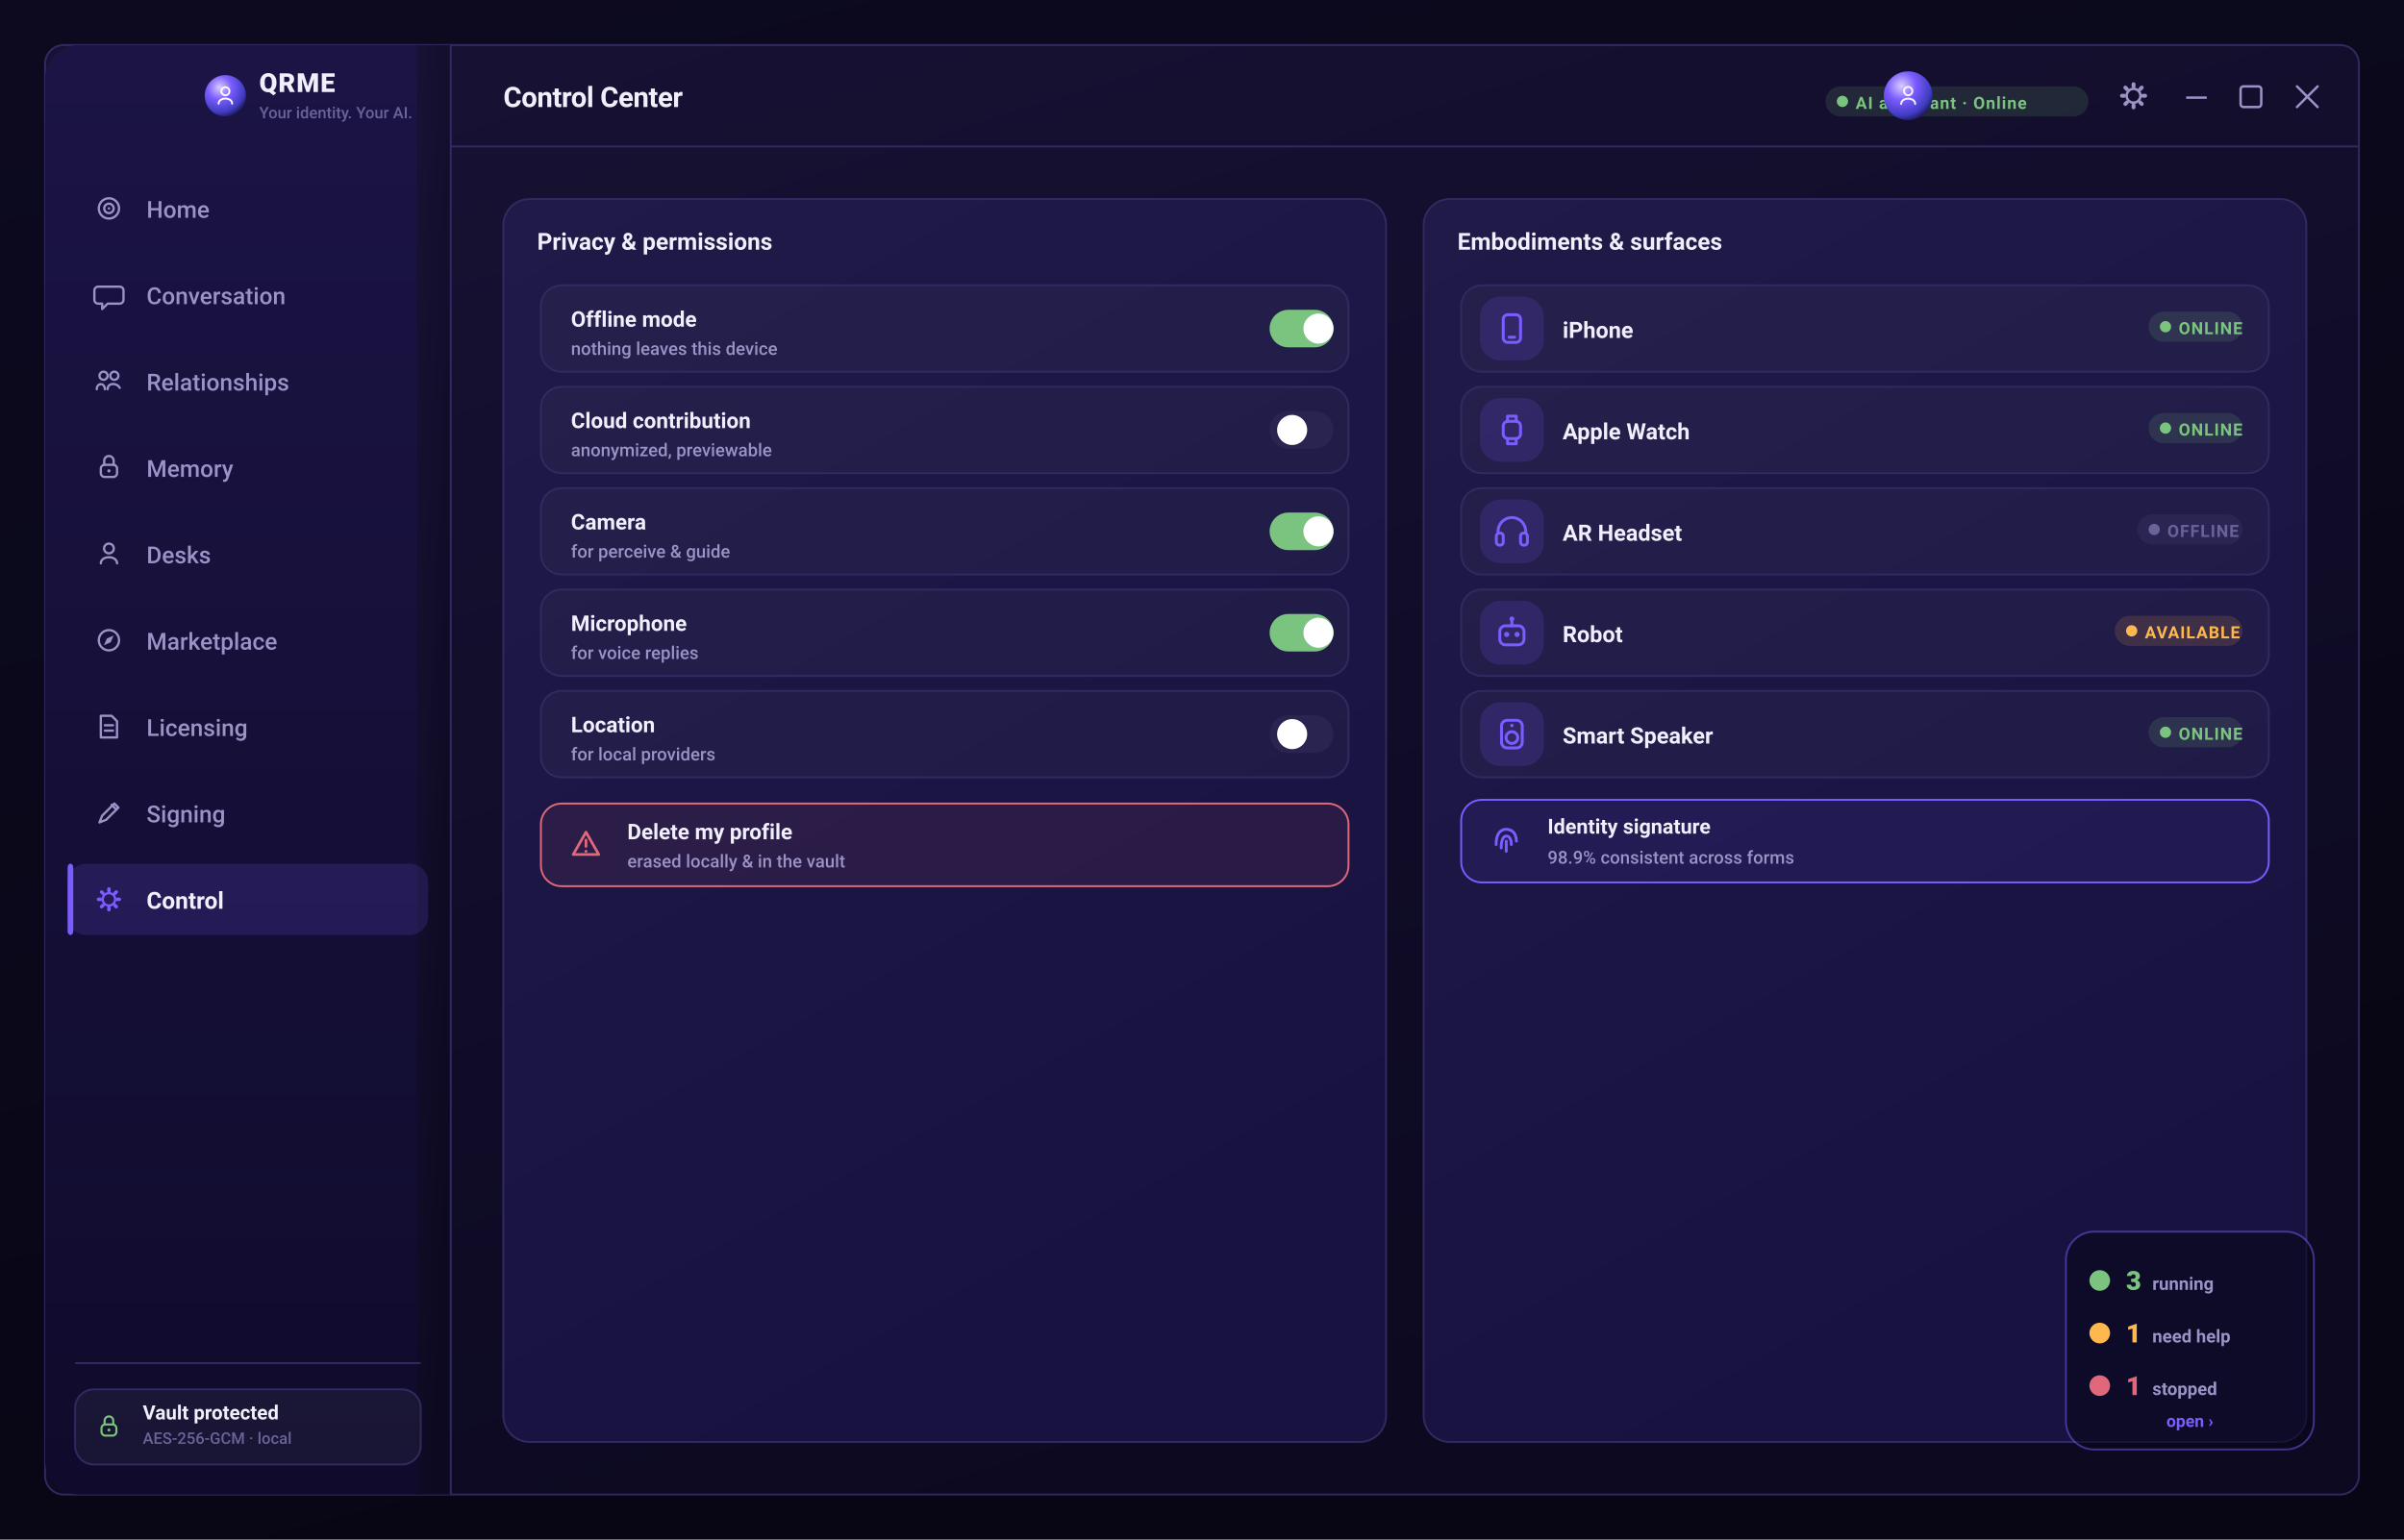
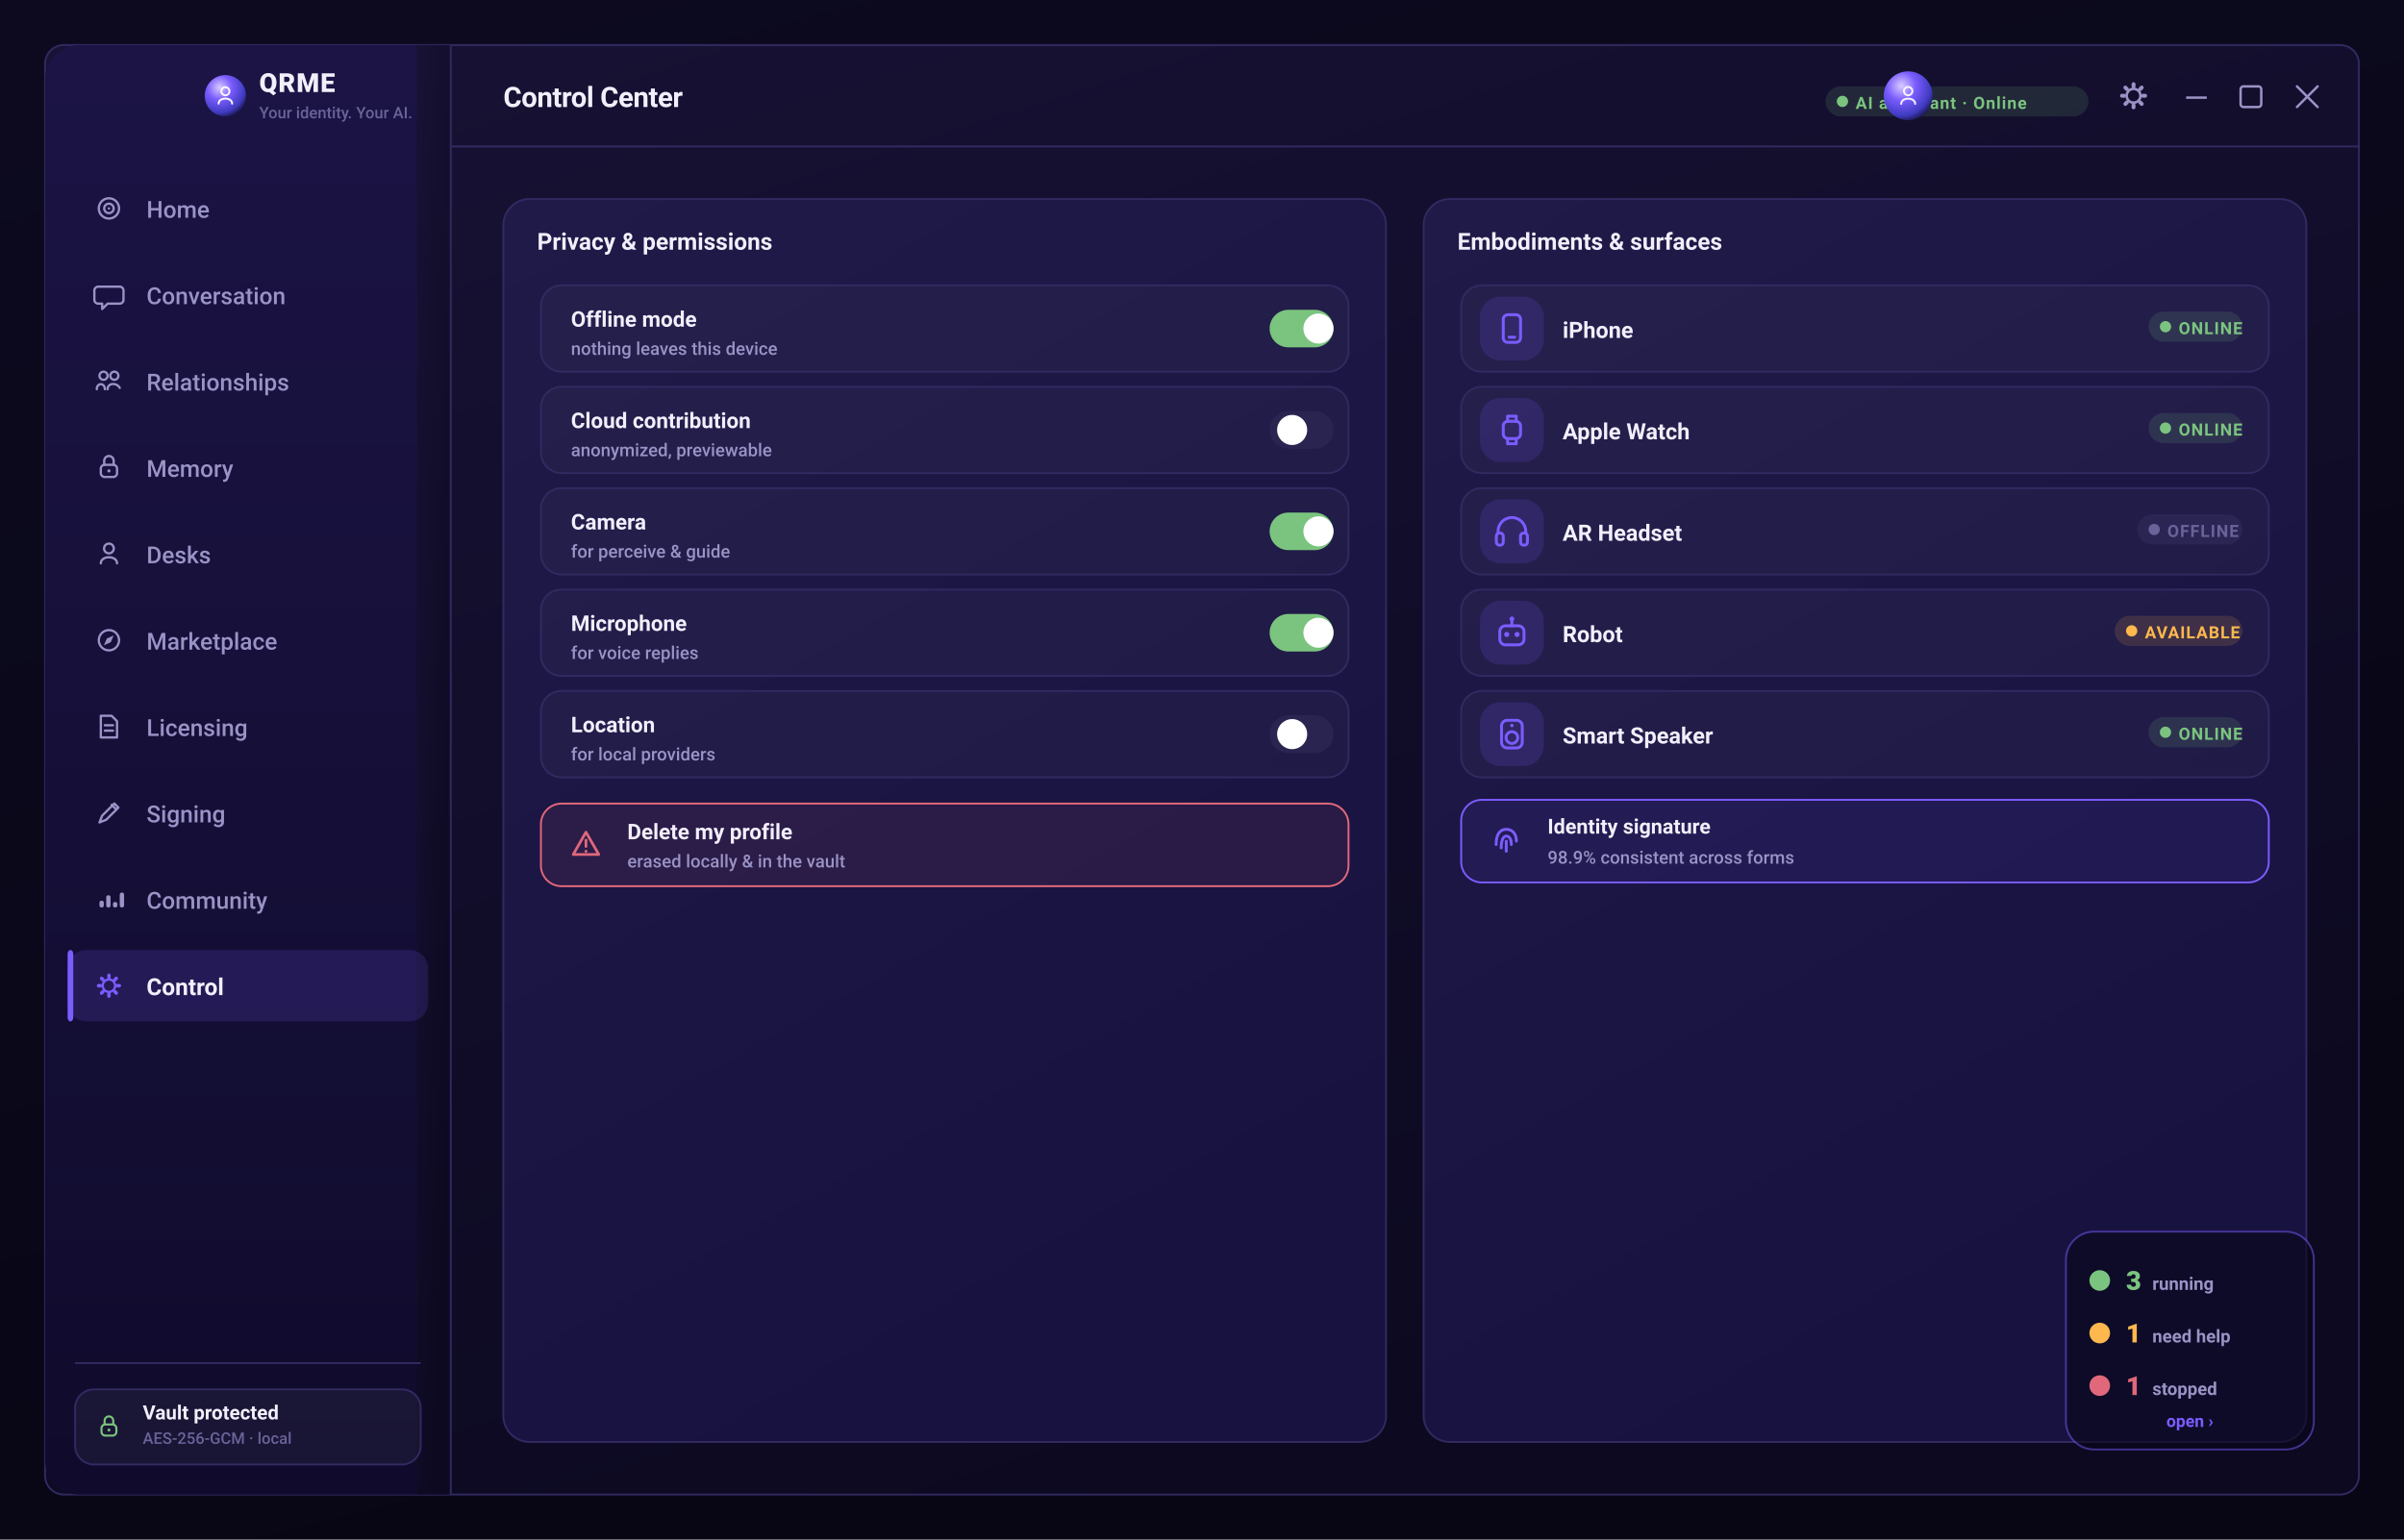
<svg xmlns="http://www.w3.org/2000/svg" width="1280" height="820" viewBox="0 0 1280 820" role="img" aria-label="QRME — Control Center">
  <defs>
    <linearGradient id="gPage" x1="0" y1="0" x2="0.4" y2="1">
      <stop offset="0" stop-color="#0d0a20" />
      <stop offset="1" stop-color="#080614" />
    </linearGradient>
    <linearGradient id="gScr" x1="0" y1="0" x2="0.5" y2="1">
      <stop offset="0" stop-color="#181235" />
      <stop offset="1" stop-color="#0c0920" />
    </linearGradient>
    <linearGradient id="gSide" x1="0" y1="0" x2="0" y2="1">
      <stop offset="0" stop-color="#1b1445" />
      <stop offset="1" stop-color="#100b2c" />
    </linearGradient>
    <linearGradient id="gCard" x1="0" y1="0" x2="0.4" y2="1">
      <stop offset="0" stop-color="#201a48" />
      <stop offset="1" stop-color="#181240" />
    </linearGradient>
    <linearGradient id="gBrand" x1="0" y1="0" x2="1" y2="0">
      <stop offset="0" stop-color="#7b5cff" />
      <stop offset="1" stop-color="#9d7bff" />
    </linearGradient>
    <linearGradient id="gAmber" x1="0" y1="0" x2="1" y2="0">
      <stop offset="0" stop-color="#ffb84d" />
      <stop offset="1" stop-color="#ffd27a" />
    </linearGradient>
    <radialGradient id="orb" cx="36%" cy="30%" r="78%">
      <stop offset="0" stop-color="#d9ccff" />
      <stop offset="38%" stop-color="#7b5cff" />
      <stop offset="78%" stop-color="#3f3bc0" />
      <stop offset="100%" stop-color="#140f34" />
    </radialGradient>
  </defs>
  <rect x="0.0" y="0.0" width="1280.0" height="820.0" rx="0" fill="url(#gPage)" />
  <rect x="24" y="24" width="1232" height="772" rx="10" fill="url(#gScr)" stroke="#302a60" stroke-width="1" />
  <rect x="24.0" y="24.0" width="216.0" height="772.0" rx="18" fill="url(#gSide)" />
  <rect x="222.0" y="24.0" width="18.0" height="772.0" rx="0" fill="url(#gScr)" />
  <line x1="240" y1="24" x2="240" y2="796" stroke="#302a60" stroke-width="1" />
  <line x1="240" y1="78" x2="1256" y2="78" stroke="#302a60" stroke-width="1" />
  <line x1="1164" y1="52" x2="1175" y2="52" stroke="#9a93c6" stroke-width="1.3" />
  <rect x="1193.0" y="46.0" width="11.0" height="11.0" rx="1.5" fill="none" stroke="#9a93c6" stroke-width="1.3" />
  <path d="M1223 46 l11 11 M1234 46 l-11 11" stroke="#9a93c6" stroke-width="1.3" stroke-linecap="round" />
  <circle cx="120" cy="51" r="11" fill="url(#orb)" />
  <circle cx="120" cy="48.6" r="2.16" fill="none" stroke="rgba(255,255,255,0.95)" stroke-width="1.02" stroke-linecap="round" stroke-linejoin="round" />
  <path d="M116.4 55.2 c0 -3.6 7.2 -3.6 7.2 0" fill="none" stroke="rgba(255,255,255,0.95)" stroke-width="1.02" stroke-linecap="round" stroke-linejoin="round" />
  <text x="138.0" y="49.0" font-family="-apple-system,BlinkMacSystemFont,'SF Pro Display','SF Pro Text','Segoe UI',Roboto,system-ui,sans-serif" font-size="14" font-weight="800" fill="#f2effc" text-anchor="start" letter-spacing="0.5">QRME</text>
  <text x="138.0" y="63.0" font-family="-apple-system,BlinkMacSystemFont,'SF Pro Display','SF Pro Text','Segoe UI',Roboto,system-ui,sans-serif" font-size="8.5" font-weight="500" fill="#6a6399" text-anchor="start">Your identity. Your AI.</text>
  <text x="268.0" y="57.0" font-family="-apple-system,BlinkMacSystemFont,'SF Pro Display','SF Pro Text','Segoe UI',Roboto,system-ui,sans-serif" font-size="15" font-weight="700" fill="#f2effc" text-anchor="start" letter-spacing="-0.2">Control Center</text>
  <rect x="1134.96" y="43.8" width="2.08" height="3.2" rx="1" transform="rotate(0 1136 51)" fill="#9a93c6" />
  <rect x="1134.96" y="43.8" width="2.08" height="3.2" rx="1" transform="rotate(45 1136 51)" fill="#9a93c6" />
  <rect x="1134.96" y="43.8" width="2.08" height="3.2" rx="1" transform="rotate(90 1136 51)" fill="#9a93c6" />
  <rect x="1134.96" y="43.8" width="2.08" height="3.2" rx="1" transform="rotate(135 1136 51)" fill="#9a93c6" />
  <rect x="1134.96" y="43.8" width="2.08" height="3.2" rx="1" transform="rotate(180 1136 51)" fill="#9a93c6" />
  <rect x="1134.96" y="43.8" width="2.08" height="3.2" rx="1" transform="rotate(225 1136 51)" fill="#9a93c6" />
  <rect x="1134.96" y="43.8" width="2.08" height="3.2" rx="1" transform="rotate(270 1136 51)" fill="#9a93c6" />
  <rect x="1134.96" y="43.8" width="2.08" height="3.2" rx="1" transform="rotate(315 1136 51)" fill="#9a93c6" />
  <circle cx="1136" cy="51" r="3.68" fill="none" stroke="#9a93c6" stroke-width="1.36" stroke-linecap="round" stroke-linejoin="round" />
  <rect x="972.0" y="46.0" width="140.0" height="16.0" rx="8" fill="rgba(123,196,127,0.14)" />
  <circle cx="981.0" cy="54" r="3" fill="#7bc47f" />
  <text x="988.0" y="58.0" font-family="-apple-system,BlinkMacSystemFont,'SF Pro Display','SF Pro Text','Segoe UI',Roboto,system-ui,sans-serif" font-size="9" font-weight="700" fill="#7bc47f" text-anchor="start" letter-spacing="0.5">AI assistant · Online</text>
  <circle cx="1016" cy="51" r="13" fill="url(#orb)" />
  <circle cx="1016" cy="48.52" r="2.232" fill="none" stroke="rgba(255,255,255,0.9)" stroke-width="1.05" stroke-linecap="round" stroke-linejoin="round" />
  <path d="M1012.28 55.34 c0 -3.72 7.44 -3.72 7.44 0" fill="none" stroke="rgba(255,255,255,0.9)" stroke-width="1.05" stroke-linecap="round" stroke-linejoin="round" />
  <circle cx="58" cy="111" r="5.4" fill="none" stroke="#9a93c6" stroke-width="1.22" stroke-linecap="round" stroke-linejoin="round" />
  <circle cx="58" cy="111" r="2.52" fill="none" stroke="#9a93c6" stroke-width="1.22" stroke-linecap="round" stroke-linejoin="round" />
  <circle cx="58" cy="111" r="0.648" fill="#9a93c6" />
  <text x="78.0" y="116.0" font-family="-apple-system,BlinkMacSystemFont,'SF Pro Display','SF Pro Text','Segoe UI',Roboto,system-ui,sans-serif" font-size="12.5" font-weight="500" fill="#9a93c6" text-anchor="start">Home</text>
  <path d="M52.24 152.68 h11.52 a2 2 0 0 1 2 2 v5.04 a2 2 0 0 1 -2 2 h-6.48 l-2.88 2.88 v-2.88 h-2.16 a2 2 0 0 1 -2 -2 v-5.04 a2 2 0 0 1 2 -2 Z" fill="none" stroke="#9a93c6" stroke-width="1.22" stroke-linecap="round" stroke-linejoin="round" />
  <text x="78.0" y="162.0" font-family="-apple-system,BlinkMacSystemFont,'SF Pro Display','SF Pro Text','Segoe UI',Roboto,system-ui,sans-serif" font-size="12.5" font-weight="500" fill="#9a93c6" text-anchor="start">Conversation</text>
  <circle cx="55.12" cy="200.12" r="2.16" fill="none" stroke="#9a93c6" stroke-width="1.22" stroke-linecap="round" stroke-linejoin="round" />
  <circle cx="60.88" cy="200.12" r="2.16" fill="none" stroke="#9a93c6" stroke-width="1.22" stroke-linecap="round" stroke-linejoin="round" />
  <path d="M51.52 207.32 c0 -3.6 4.32 -3.6 4.32 0 M57.28 207.32 c0 -3.6 5.04 -3.6 6.48 -0.72" fill="none" stroke="#9a93c6" stroke-width="1.22" stroke-linecap="round" stroke-linejoin="round" />
  <text x="78.0" y="208.0" font-family="-apple-system,BlinkMacSystemFont,'SF Pro Display','SF Pro Text','Segoe UI',Roboto,system-ui,sans-serif" font-size="12.5" font-weight="500" fill="#9a93c6" text-anchor="start">Relationships</text>
  <rect x="53.68" y="247.56" width="8.64" height="6.48" rx="2" fill="none" stroke="#9a93c6" stroke-width="1.22" stroke-linecap="round" stroke-linejoin="round" />
  <path d="M55.48 247.56 v-2.16 a2.52 2.52 0 0 1 5.04 0 v2.16" fill="none" stroke="#9a93c6" stroke-width="1.22" stroke-linecap="round" stroke-linejoin="round" />
  <circle cx="58" cy="250.8" r="0.864" fill="#9a93c6" />
  <text x="78.0" y="254.0" font-family="-apple-system,BlinkMacSystemFont,'SF Pro Display','SF Pro Text','Segoe UI',Roboto,system-ui,sans-serif" font-size="12.5" font-weight="500" fill="#9a93c6" text-anchor="start">Memory</text>
  <circle cx="58" cy="292.12" r="2.592" fill="none" stroke="#9a93c6" stroke-width="1.22" stroke-linecap="round" stroke-linejoin="round" />
  <path d="M53.68 300.04 c0 -4.32 8.64 -4.32 8.64 0" fill="none" stroke="#9a93c6" stroke-width="1.22" stroke-linecap="round" stroke-linejoin="round" />
  <text x="78.0" y="300.0" font-family="-apple-system,BlinkMacSystemFont,'SF Pro Display','SF Pro Text','Segoe UI',Roboto,system-ui,sans-serif" font-size="12.5" font-weight="500" fill="#9a93c6" text-anchor="start">Desks</text>
  <circle cx="58" cy="341" r="5.4" fill="none" stroke="#9a93c6" stroke-width="1.22" stroke-linecap="round" stroke-linejoin="round" />
  <path d="M60.52 338.48 l-1.584 3.6 -3.6 1.584 1.584 -3.6 Z" fill="#9a93c6" />
  <text x="78.0" y="346.0" font-family="-apple-system,BlinkMacSystemFont,'SF Pro Display','SF Pro Text','Segoe UI',Roboto,system-ui,sans-serif" font-size="12.5" font-weight="500" fill="#9a93c6" text-anchor="start">Marketplace</text>
  <path d="M53.68 381.24 h5.76 l2.88 2.88 v8.64 h-8.64 Z" fill="none" stroke="#9a93c6" stroke-width="1.22" stroke-linecap="round" stroke-linejoin="round" />
  <path d="M55.84 386.28 h4.32 M55.84 389.16 h4.32" fill="none" stroke="#9a93c6" stroke-width="1.22" stroke-linecap="round" stroke-linejoin="round" />
  <text x="78.0" y="392.0" font-family="-apple-system,BlinkMacSystemFont,'SF Pro Display','SF Pro Text','Segoe UI',Roboto,system-ui,sans-serif" font-size="12.5" font-weight="500" fill="#9a93c6" text-anchor="start">Licensing</text>
  <path d="M52.96 438.04 l1.44 -3.6 6.48 -6.48 2.16 2.16 -6.48 6.48 -3.6 1.44 Z" fill="none" stroke="#9a93c6" stroke-width="1.22" stroke-linecap="round" stroke-linejoin="round" />
  <path d="M59.44 428.68 l2.16 2.16" fill="none" stroke="#9a93c6" stroke-width="1.22" stroke-linecap="round" stroke-linejoin="round" />
  <text x="78.0" y="438.0" font-family="-apple-system,BlinkMacSystemFont,'SF Pro Display','SF Pro Text','Segoe UI',Roboto,system-ui,sans-serif" font-size="12.5" font-weight="500" fill="#9a93c6" text-anchor="start">Signing</text>
-   <rect x="36.0" y="460.0" width="192.0" height="38.0" rx="10" fill="rgba(123,92,255,0.16)" />
-   <rect x="36.0" y="460.0" width="3.0" height="38.0" rx="2" fill="#7b5cff" />
-   <rect x="57.064" y="472.52" width="1.872" height="2.88" rx="1" transform="rotate(0 58 479)" fill="#7b5cff" />
-   <rect x="57.064" y="472.52" width="1.872" height="2.88" rx="1" transform="rotate(45 58 479)" fill="#7b5cff" />
-   <rect x="57.064" y="472.52" width="1.872" height="2.88" rx="1" transform="rotate(90 58 479)" fill="#7b5cff" />
-   <rect x="57.064" y="472.52" width="1.872" height="2.88" rx="1" transform="rotate(135 58 479)" fill="#7b5cff" />
-   <rect x="57.064" y="472.52" width="1.872" height="2.88" rx="1" transform="rotate(180 58 479)" fill="#7b5cff" />
-   <rect x="57.064" y="472.52" width="1.872" height="2.88" rx="1" transform="rotate(225 58 479)" fill="#7b5cff" />
-   <rect x="57.064" y="472.52" width="1.872" height="2.88" rx="1" transform="rotate(270 58 479)" fill="#7b5cff" />
-   <rect x="57.064" y="472.52" width="1.872" height="2.88" rx="1" transform="rotate(315 58 479)" fill="#7b5cff" />
-   <circle cx="58" cy="479" r="3.312" fill="none" stroke="#7b5cff" stroke-width="1.22" stroke-linecap="round" stroke-linejoin="round" />
-   <text x="78.0" y="484.0" font-family="-apple-system,BlinkMacSystemFont,'SF Pro Display','SF Pro Text','Segoe UI',Roboto,system-ui,sans-serif" font-size="12.5" font-weight="650" fill="#f2effc" text-anchor="start">Control</text>
+   <rect x="52.96" y="479.72" width="2.304" height="3.6" rx="1" fill="#9a93c6" />
+   <rect x="56.56" y="476.84" width="2.304" height="6.48" rx="1" fill="#9a93c6" />
+   <rect x="60.16" y="480.44" width="2.304" height="2.88" rx="1" fill="#9a93c6" />
+   <rect x="63.76" y="475.4" width="2.304" height="7.92" rx="1" fill="#9a93c6" />
+   <text x="78.0" y="484.0" font-family="-apple-system,BlinkMacSystemFont,'SF Pro Display','SF Pro Text','Segoe UI',Roboto,system-ui,sans-serif" font-size="12.5" font-weight="500" fill="#9a93c6" text-anchor="start">Community</text>
+   <rect x="36.0" y="506.0" width="192.0" height="38.0" rx="10" fill="rgba(123,92,255,0.16)" />
+   <rect x="36.0" y="506.0" width="3.0" height="38.0" rx="2" fill="#7b5cff" />
+   <rect x="57.064" y="518.52" width="1.872" height="2.88" rx="1" transform="rotate(0 58 525)" fill="#7b5cff" />
+   <rect x="57.064" y="518.52" width="1.872" height="2.88" rx="1" transform="rotate(45 58 525)" fill="#7b5cff" />
+   <rect x="57.064" y="518.52" width="1.872" height="2.88" rx="1" transform="rotate(90 58 525)" fill="#7b5cff" />
+   <rect x="57.064" y="518.52" width="1.872" height="2.88" rx="1" transform="rotate(135 58 525)" fill="#7b5cff" />
+   <rect x="57.064" y="518.52" width="1.872" height="2.88" rx="1" transform="rotate(180 58 525)" fill="#7b5cff" />
+   <rect x="57.064" y="518.52" width="1.872" height="2.88" rx="1" transform="rotate(225 58 525)" fill="#7b5cff" />
+   <rect x="57.064" y="518.52" width="1.872" height="2.88" rx="1" transform="rotate(270 58 525)" fill="#7b5cff" />
+   <rect x="57.064" y="518.52" width="1.872" height="2.88" rx="1" transform="rotate(315 58 525)" fill="#7b5cff" />
+   <circle cx="58" cy="525" r="3.312" fill="none" stroke="#7b5cff" stroke-width="1.22" stroke-linecap="round" stroke-linejoin="round" />
+   <text x="78.0" y="530.0" font-family="-apple-system,BlinkMacSystemFont,'SF Pro Display','SF Pro Text','Segoe UI',Roboto,system-ui,sans-serif" font-size="12.5" font-weight="650" fill="#f2effc" text-anchor="start">Control</text>
  <line x1="40" y1="726" x2="224" y2="726" stroke="#302a60" stroke-width="1" />
  <rect x="40.0" y="740.0" width="184.0" height="40.0" rx="10" fill="rgba(255,255,255,0.04)" stroke="#302a60" stroke-width="1" />
  <rect x="54.04" y="758.68" width="7.92" height="5.94" rx="2" fill="none" stroke="#7bc47f" stroke-width="1.12" stroke-linecap="round" stroke-linejoin="round" />
  <path d="M55.69 758.68 v-1.98 a2.31 2.31 0 0 1 4.62 0 v1.98" fill="none" stroke="#7bc47f" stroke-width="1.12" stroke-linecap="round" stroke-linejoin="round" />
  <circle cx="58" cy="761.65" r="0.792" fill="#7bc47f" />
  <text x="76.0" y="756.0" font-family="-apple-system,BlinkMacSystemFont,'SF Pro Display','SF Pro Text','Segoe UI',Roboto,system-ui,sans-serif" font-size="10.5" font-weight="650" fill="#f2effc" text-anchor="start">Vault protected</text>
  <text x="76.0" y="769.0" font-family="-apple-system,BlinkMacSystemFont,'SF Pro Display','SF Pro Text','Segoe UI',Roboto,system-ui,sans-serif" font-size="8.5" font-weight="500" fill="#6a6399" text-anchor="start">AES-256-GCM · local</text>
  <rect x="268.0" y="106.0" width="470.0" height="662.0" rx="14" fill="url(#gCard)" stroke="#302a60" stroke-width="1" />
  <text x="286.0" y="133.0" font-family="-apple-system,BlinkMacSystemFont,'SF Pro Display','SF Pro Text','Segoe UI',Roboto,system-ui,sans-serif" font-size="12.5" font-weight="700" fill="#f2effc" text-anchor="start">Privacy &amp; permissions</text>
  <rect x="288.0" y="152.0" width="430.0" height="46.0" rx="11" fill="rgba(255,255,255,0.03)" stroke="#302a60" stroke-width="1" />
  <text x="304.0" y="174.0" font-family="-apple-system,BlinkMacSystemFont,'SF Pro Display','SF Pro Text','Segoe UI',Roboto,system-ui,sans-serif" font-size="11.5" font-weight="650" fill="#f2effc" text-anchor="start">Offline mode</text>
  <text x="304.0" y="189.0" font-family="-apple-system,BlinkMacSystemFont,'SF Pro Display','SF Pro Text','Segoe UI',Roboto,system-ui,sans-serif" font-size="9.5" font-weight="500" fill="#9a93c6" text-anchor="start">nothing leaves this device</text>
  <rect x="676.0" y="165.0" width="34.0" height="20.0" rx="10" fill="#7bc47f" />
  <circle cx="702.0" cy="175" r="8" fill="#fff" />
  <rect x="288.0" y="206.0" width="430.0" height="46.0" rx="11" fill="rgba(255,255,255,0.03)" stroke="#302a60" stroke-width="1" />
  <text x="304.0" y="228.0" font-family="-apple-system,BlinkMacSystemFont,'SF Pro Display','SF Pro Text','Segoe UI',Roboto,system-ui,sans-serif" font-size="11.5" font-weight="650" fill="#f2effc" text-anchor="start">Cloud contribution</text>
  <text x="304.0" y="243.0" font-family="-apple-system,BlinkMacSystemFont,'SF Pro Display','SF Pro Text','Segoe UI',Roboto,system-ui,sans-serif" font-size="9.5" font-weight="500" fill="#9a93c6" text-anchor="start">anonymized, previewable</text>
  <rect x="676.0" y="219.0" width="34.0" height="20.0" rx="10" fill="#2a2450" />
  <circle cx="688.0" cy="229" r="8" fill="#fff" />
  <rect x="288.0" y="260.0" width="430.0" height="46.0" rx="11" fill="rgba(255,255,255,0.03)" stroke="#302a60" stroke-width="1" />
  <text x="304.0" y="282.0" font-family="-apple-system,BlinkMacSystemFont,'SF Pro Display','SF Pro Text','Segoe UI',Roboto,system-ui,sans-serif" font-size="11.5" font-weight="650" fill="#f2effc" text-anchor="start">Camera</text>
  <text x="304.0" y="297.0" font-family="-apple-system,BlinkMacSystemFont,'SF Pro Display','SF Pro Text','Segoe UI',Roboto,system-ui,sans-serif" font-size="9.5" font-weight="500" fill="#9a93c6" text-anchor="start">for perceive &amp; guide</text>
  <rect x="676.0" y="273.0" width="34.0" height="20.0" rx="10" fill="#7bc47f" />
  <circle cx="702.0" cy="283" r="8" fill="#fff" />
  <rect x="288.0" y="314.0" width="430.0" height="46.0" rx="11" fill="rgba(255,255,255,0.03)" stroke="#302a60" stroke-width="1" />
  <text x="304.0" y="336.0" font-family="-apple-system,BlinkMacSystemFont,'SF Pro Display','SF Pro Text','Segoe UI',Roboto,system-ui,sans-serif" font-size="11.5" font-weight="650" fill="#f2effc" text-anchor="start">Microphone</text>
  <text x="304.0" y="351.0" font-family="-apple-system,BlinkMacSystemFont,'SF Pro Display','SF Pro Text','Segoe UI',Roboto,system-ui,sans-serif" font-size="9.5" font-weight="500" fill="#9a93c6" text-anchor="start">for voice replies</text>
  <rect x="676.0" y="327.0" width="34.0" height="20.0" rx="10" fill="#7bc47f" />
  <circle cx="702.0" cy="337" r="8" fill="#fff" />
  <rect x="288.0" y="368.0" width="430.0" height="46.0" rx="11" fill="rgba(255,255,255,0.03)" stroke="#302a60" stroke-width="1" />
  <text x="304.0" y="390.0" font-family="-apple-system,BlinkMacSystemFont,'SF Pro Display','SF Pro Text','Segoe UI',Roboto,system-ui,sans-serif" font-size="11.5" font-weight="650" fill="#f2effc" text-anchor="start">Location</text>
  <text x="304.0" y="405.0" font-family="-apple-system,BlinkMacSystemFont,'SF Pro Display','SF Pro Text','Segoe UI',Roboto,system-ui,sans-serif" font-size="9.5" font-weight="500" fill="#9a93c6" text-anchor="start">for local providers</text>
  <rect x="676.0" y="381.0" width="34.0" height="20.0" rx="10" fill="#2a2450" />
  <circle cx="688.0" cy="391" r="8" fill="#fff" />
  <rect x="288.0" y="428.0" width="430.0" height="44.0" rx="11" fill="rgba(224,104,122,0.08)" stroke="#e0687a" stroke-width="1" />
  <path d="M312 443.2 L318.8 455.1 H305.2 Z" fill="none" stroke="#e0687a" stroke-width="1.44" stroke-linecap="round" stroke-linejoin="round" />
  <path d="M312 447.45 v3.4" fill="none" stroke="#e0687a" stroke-width="1.44" stroke-linecap="round" stroke-linejoin="round" />
  <circle cx="312" cy="453.4" r="0.765" fill="#e0687a" />
  <text x="334.0" y="447.0" font-family="-apple-system,BlinkMacSystemFont,'SF Pro Display','SF Pro Text','Segoe UI',Roboto,system-ui,sans-serif" font-size="11.5" font-weight="650" fill="#f2effc" text-anchor="start">Delete my profile</text>
  <text x="334.0" y="462.0" font-family="-apple-system,BlinkMacSystemFont,'SF Pro Display','SF Pro Text','Segoe UI',Roboto,system-ui,sans-serif" font-size="9.5" font-weight="500" fill="#9a93c6" text-anchor="start">erased locally &amp; in the vault</text>
  <rect x="758.0" y="106.0" width="470.0" height="662.0" rx="14" fill="url(#gCard)" stroke="#302a60" stroke-width="1" />
  <text x="776.0" y="133.0" font-family="-apple-system,BlinkMacSystemFont,'SF Pro Display','SF Pro Text','Segoe UI',Roboto,system-ui,sans-serif" font-size="12.5" font-weight="700" fill="#f2effc" text-anchor="start">Embodiments &amp; surfaces</text>
  <rect x="778.0" y="152.0" width="430.0" height="46.0" rx="11" fill="rgba(255,255,255,0.03)" stroke="#302a60" stroke-width="1" />
  <rect x="788.0" y="158.0" width="34.0" height="34.0" rx="11" fill="rgba(123,92,255,0.16)" />
  <rect x="800.4" y="167.64" width="9.2" height="14.72" rx="2.4" fill="none" stroke="#7b5cff" stroke-width="1.56" stroke-linecap="round" stroke-linejoin="round" />
  <path d="M803.528 179.6 h2.944" fill="none" stroke="#7b5cff" stroke-width="1.56" stroke-linecap="round" stroke-linejoin="round" />
  <text x="832.0" y="180.0" font-family="-apple-system,BlinkMacSystemFont,'SF Pro Display','SF Pro Text','Segoe UI',Roboto,system-ui,sans-serif" font-size="12" font-weight="650" fill="#f2effc" text-anchor="start">iPhone</text>
  <rect x="1144.0" y="166.0" width="50.0" height="16.0" rx="8" fill="rgba(123,196,127,0.14)" />
  <circle cx="1153.0" cy="174" r="3" fill="#7bc47f" />
  <text x="1160.0" y="178.0" font-family="-apple-system,BlinkMacSystemFont,'SF Pro Display','SF Pro Text','Segoe UI',Roboto,system-ui,sans-serif" font-size="9" font-weight="700" fill="#7bc47f" text-anchor="start" letter-spacing="0.5">ONLINE</text>
  <rect x="778.0" y="206.0" width="430.0" height="46.0" rx="11" fill="rgba(255,255,255,0.03)" stroke="#302a60" stroke-width="1" />
  <rect x="788.0" y="212.0" width="34.0" height="34.0" rx="11" fill="rgba(123,92,255,0.16)" />
  <rect x="800.4" y="224.4" width="9.2" height="9.2" rx="2.5" fill="none" stroke="#7b5cff" stroke-width="1.56" stroke-linecap="round" stroke-linejoin="round" />
  <path d="M802.7 224.4 v-2.76 h4.6 v2.76 M802.7 233.6 v2.76 h4.6 v-2.76" fill="none" stroke="#7b5cff" stroke-width="1.56" stroke-linecap="round" stroke-linejoin="round" />
  <text x="832.0" y="234.0" font-family="-apple-system,BlinkMacSystemFont,'SF Pro Display','SF Pro Text','Segoe UI',Roboto,system-ui,sans-serif" font-size="12" font-weight="650" fill="#f2effc" text-anchor="start">Apple Watch</text>
  <rect x="1144.0" y="220.0" width="50.0" height="16.0" rx="8" fill="rgba(123,196,127,0.14)" />
  <circle cx="1153.0" cy="228" r="3" fill="#7bc47f" />
  <text x="1160.0" y="232.0" font-family="-apple-system,BlinkMacSystemFont,'SF Pro Display','SF Pro Text','Segoe UI',Roboto,system-ui,sans-serif" font-size="9" font-weight="700" fill="#7bc47f" text-anchor="start" letter-spacing="0.5">ONLINE</text>
  <rect x="778.0" y="260.0" width="430.0" height="46.0" rx="11" fill="rgba(255,255,255,0.03)" stroke="#302a60" stroke-width="1" />
  <rect x="788.0" y="266.0" width="34.0" height="34.0" rx="11" fill="rgba(123,92,255,0.16)" />
  <path d="M797.64 283.92 v-0.92 a7.36 7.36 0 0 1 14.72 0 v0.92" fill="none" stroke="#7b5cff" stroke-width="1.56" stroke-linecap="round" stroke-linejoin="round" />
  <rect x="796.72" y="283.92" width="3.68" height="6.44" rx="1.6" fill="none" stroke="#7b5cff" stroke-width="1.56" stroke-linecap="round" stroke-linejoin="round" />
  <rect x="809.6" y="283.92" width="3.68" height="6.44" rx="1.6" fill="none" stroke="#7b5cff" stroke-width="1.56" stroke-linecap="round" stroke-linejoin="round" />
  <text x="832.0" y="288.0" font-family="-apple-system,BlinkMacSystemFont,'SF Pro Display','SF Pro Text','Segoe UI',Roboto,system-ui,sans-serif" font-size="12" font-weight="650" fill="#f2effc" text-anchor="start">AR Headset</text>
  <rect x="1138.0" y="274.0" width="56.0" height="16.0" rx="8" fill="rgba(106,99,153,0.14)" />
  <circle cx="1147.0" cy="282" r="3" fill="#6a6399" />
  <text x="1154.0" y="286.0" font-family="-apple-system,BlinkMacSystemFont,'SF Pro Display','SF Pro Text','Segoe UI',Roboto,system-ui,sans-serif" font-size="9" font-weight="700" fill="#6a6399" text-anchor="start" letter-spacing="0.5">OFFLINE</text>
  <rect x="778.0" y="314.0" width="430.0" height="46.0" rx="11" fill="rgba(255,255,255,0.03)" stroke="#302a60" stroke-width="1" />
  <rect x="788.0" y="320.0" width="34.0" height="34.0" rx="11" fill="rgba(123,92,255,0.16)" />
  <rect x="798.56" y="333.32" width="12.88" height="10.12" rx="3" fill="none" stroke="#7b5cff" stroke-width="1.56" stroke-linecap="round" stroke-linejoin="round" />
  <path d="M805.0 333.32 v-2.76" fill="none" stroke="#7b5cff" stroke-width="1.56" stroke-linecap="round" stroke-linejoin="round" />
  <circle cx="805.0" cy="329.64" r="1.288" fill="#7b5cff" />
  <circle cx="802.24" cy="337.92" r="1.38" fill="#7b5cff" />
  <circle cx="807.76" cy="337.92" r="1.38" fill="#7b5cff" />
  <text x="832.0" y="342.0" font-family="-apple-system,BlinkMacSystemFont,'SF Pro Display','SF Pro Text','Segoe UI',Roboto,system-ui,sans-serif" font-size="12" font-weight="650" fill="#f2effc" text-anchor="start">Robot</text>
  <rect x="1126.0" y="328.0" width="68.0" height="16.0" rx="8" fill="rgba(255,184,77,0.14)" />
  <circle cx="1135.0" cy="336" r="3" fill="#ffb84d" />
  <text x="1142.0" y="340.0" font-family="-apple-system,BlinkMacSystemFont,'SF Pro Display','SF Pro Text','Segoe UI',Roboto,system-ui,sans-serif" font-size="9" font-weight="700" fill="#ffb84d" text-anchor="start" letter-spacing="0.5">AVAILABLE</text>
  <rect x="778.0" y="368.0" width="430.0" height="46.0" rx="11" fill="rgba(255,255,255,0.03)" stroke="#302a60" stroke-width="1" />
  <rect x="788.0" y="374.0" width="34.0" height="34.0" rx="11" fill="rgba(123,92,255,0.16)" />
  <rect x="799.48" y="383.64" width="11.04" height="14.72" rx="3" fill="none" stroke="#7b5cff" stroke-width="1.56" stroke-linecap="round" stroke-linejoin="round" />
  <circle cx="805.0" cy="392.84" r="3.128" fill="none" stroke="#7b5cff" stroke-width="1.56" stroke-linecap="round" stroke-linejoin="round" />
  <circle cx="805.0" cy="386.4" r="0.92" fill="#7b5cff" />
  <text x="832.0" y="396.0" font-family="-apple-system,BlinkMacSystemFont,'SF Pro Display','SF Pro Text','Segoe UI',Roboto,system-ui,sans-serif" font-size="12" font-weight="650" fill="#f2effc" text-anchor="start">Smart Speaker</text>
  <rect x="1144.0" y="382.0" width="50.0" height="16.0" rx="8" fill="rgba(123,196,127,0.14)" />
  <circle cx="1153.0" cy="390" r="3" fill="#7bc47f" />
  <text x="1160.0" y="394.0" font-family="-apple-system,BlinkMacSystemFont,'SF Pro Display','SF Pro Text','Segoe UI',Roboto,system-ui,sans-serif" font-size="9" font-weight="700" fill="#7bc47f" text-anchor="start" letter-spacing="0.5">ONLINE</text>
  <rect x="778.0" y="426.0" width="430.0" height="44.0" rx="11" fill="rgba(123,92,255,0.08)" stroke="#7b5cff" stroke-width="1" />
  <path d="M796.6 449.8 c0 -6.3 2.7 -8.1 5.4 -8.1 c2.7 0 5.4 1.8 5.4 6.3" fill="none" stroke="#7b5cff" stroke-width="1.53" stroke-linecap="round" stroke-linejoin="round" />
  <path d="M799.3 451.6 c0 -5.4 1.8 -6.3 2.7 -6.3 c1.8 0 2.7 1.8 2.7 4.5" fill="none" stroke="#7b5cff" stroke-width="1.53" stroke-linecap="round" stroke-linejoin="round" />
  <path d="M802.0 453.4 v-5.4" fill="none" stroke="#7b5cff" stroke-width="1.53" stroke-linecap="round" stroke-linejoin="round" />
  <text x="824.0" y="444.0" font-family="-apple-system,BlinkMacSystemFont,'SF Pro Display','SF Pro Text','Segoe UI',Roboto,system-ui,sans-serif" font-size="11" font-weight="650" fill="#f2effc" text-anchor="start">Identity signature</text>
  <text x="824.0" y="460.0" font-family="-apple-system,BlinkMacSystemFont,'SF Pro Display','SF Pro Text','Segoe UI',Roboto,system-ui,sans-serif" font-size="9.5" font-weight="500" fill="#9a93c6" text-anchor="start">98.9% consistent across forms</text>
  <rect x="1100.0" y="656.0" width="132.0" height="116.0" rx="15" fill="rgba(9,7,26,0.62)" stroke="rgba(123,92,255,0.5)" stroke-width="1" />
  <circle cx="1118" cy="682" r="5.5" fill="#7bc47f" />
  <text x="1132.0" y="687.0" font-family="-apple-system,BlinkMacSystemFont,'SF Pro Display','SF Pro Text','Segoe UI',Roboto,system-ui,sans-serif" font-size="14" font-weight="800" fill="#7bc47f" text-anchor="start">3</text>
  <text x="1146.0" y="687.0" font-family="-apple-system,BlinkMacSystemFont,'SF Pro Display','SF Pro Text','Segoe UI',Roboto,system-ui,sans-serif" font-size="9.5" font-weight="600" fill="#9a93c6" text-anchor="start">running</text>
  <circle cx="1118" cy="710" r="5.5" fill="#ffb84d" />
  <text x="1132.0" y="715.0" font-family="-apple-system,BlinkMacSystemFont,'SF Pro Display','SF Pro Text','Segoe UI',Roboto,system-ui,sans-serif" font-size="14" font-weight="800" fill="#ffb84d" text-anchor="start">1</text>
  <text x="1146.0" y="715.0" font-family="-apple-system,BlinkMacSystemFont,'SF Pro Display','SF Pro Text','Segoe UI',Roboto,system-ui,sans-serif" font-size="9.5" font-weight="600" fill="#9a93c6" text-anchor="start">need help</text>
  <circle cx="1118" cy="738" r="5.5" fill="#e0687a" />
  <text x="1132.0" y="743.0" font-family="-apple-system,BlinkMacSystemFont,'SF Pro Display','SF Pro Text','Segoe UI',Roboto,system-ui,sans-serif" font-size="14" font-weight="800" fill="#e0687a" text-anchor="start">1</text>
  <text x="1146.0" y="743.0" font-family="-apple-system,BlinkMacSystemFont,'SF Pro Display','SF Pro Text','Segoe UI',Roboto,system-ui,sans-serif" font-size="9.5" font-weight="600" fill="#9a93c6" text-anchor="start">stopped</text>
  <text x="1166.0" y="760.0" font-family="-apple-system,BlinkMacSystemFont,'SF Pro Display','SF Pro Text','Segoe UI',Roboto,system-ui,sans-serif" font-size="9" font-weight="700" fill="#7b5cff" text-anchor="middle">open ›</text>
</svg>
